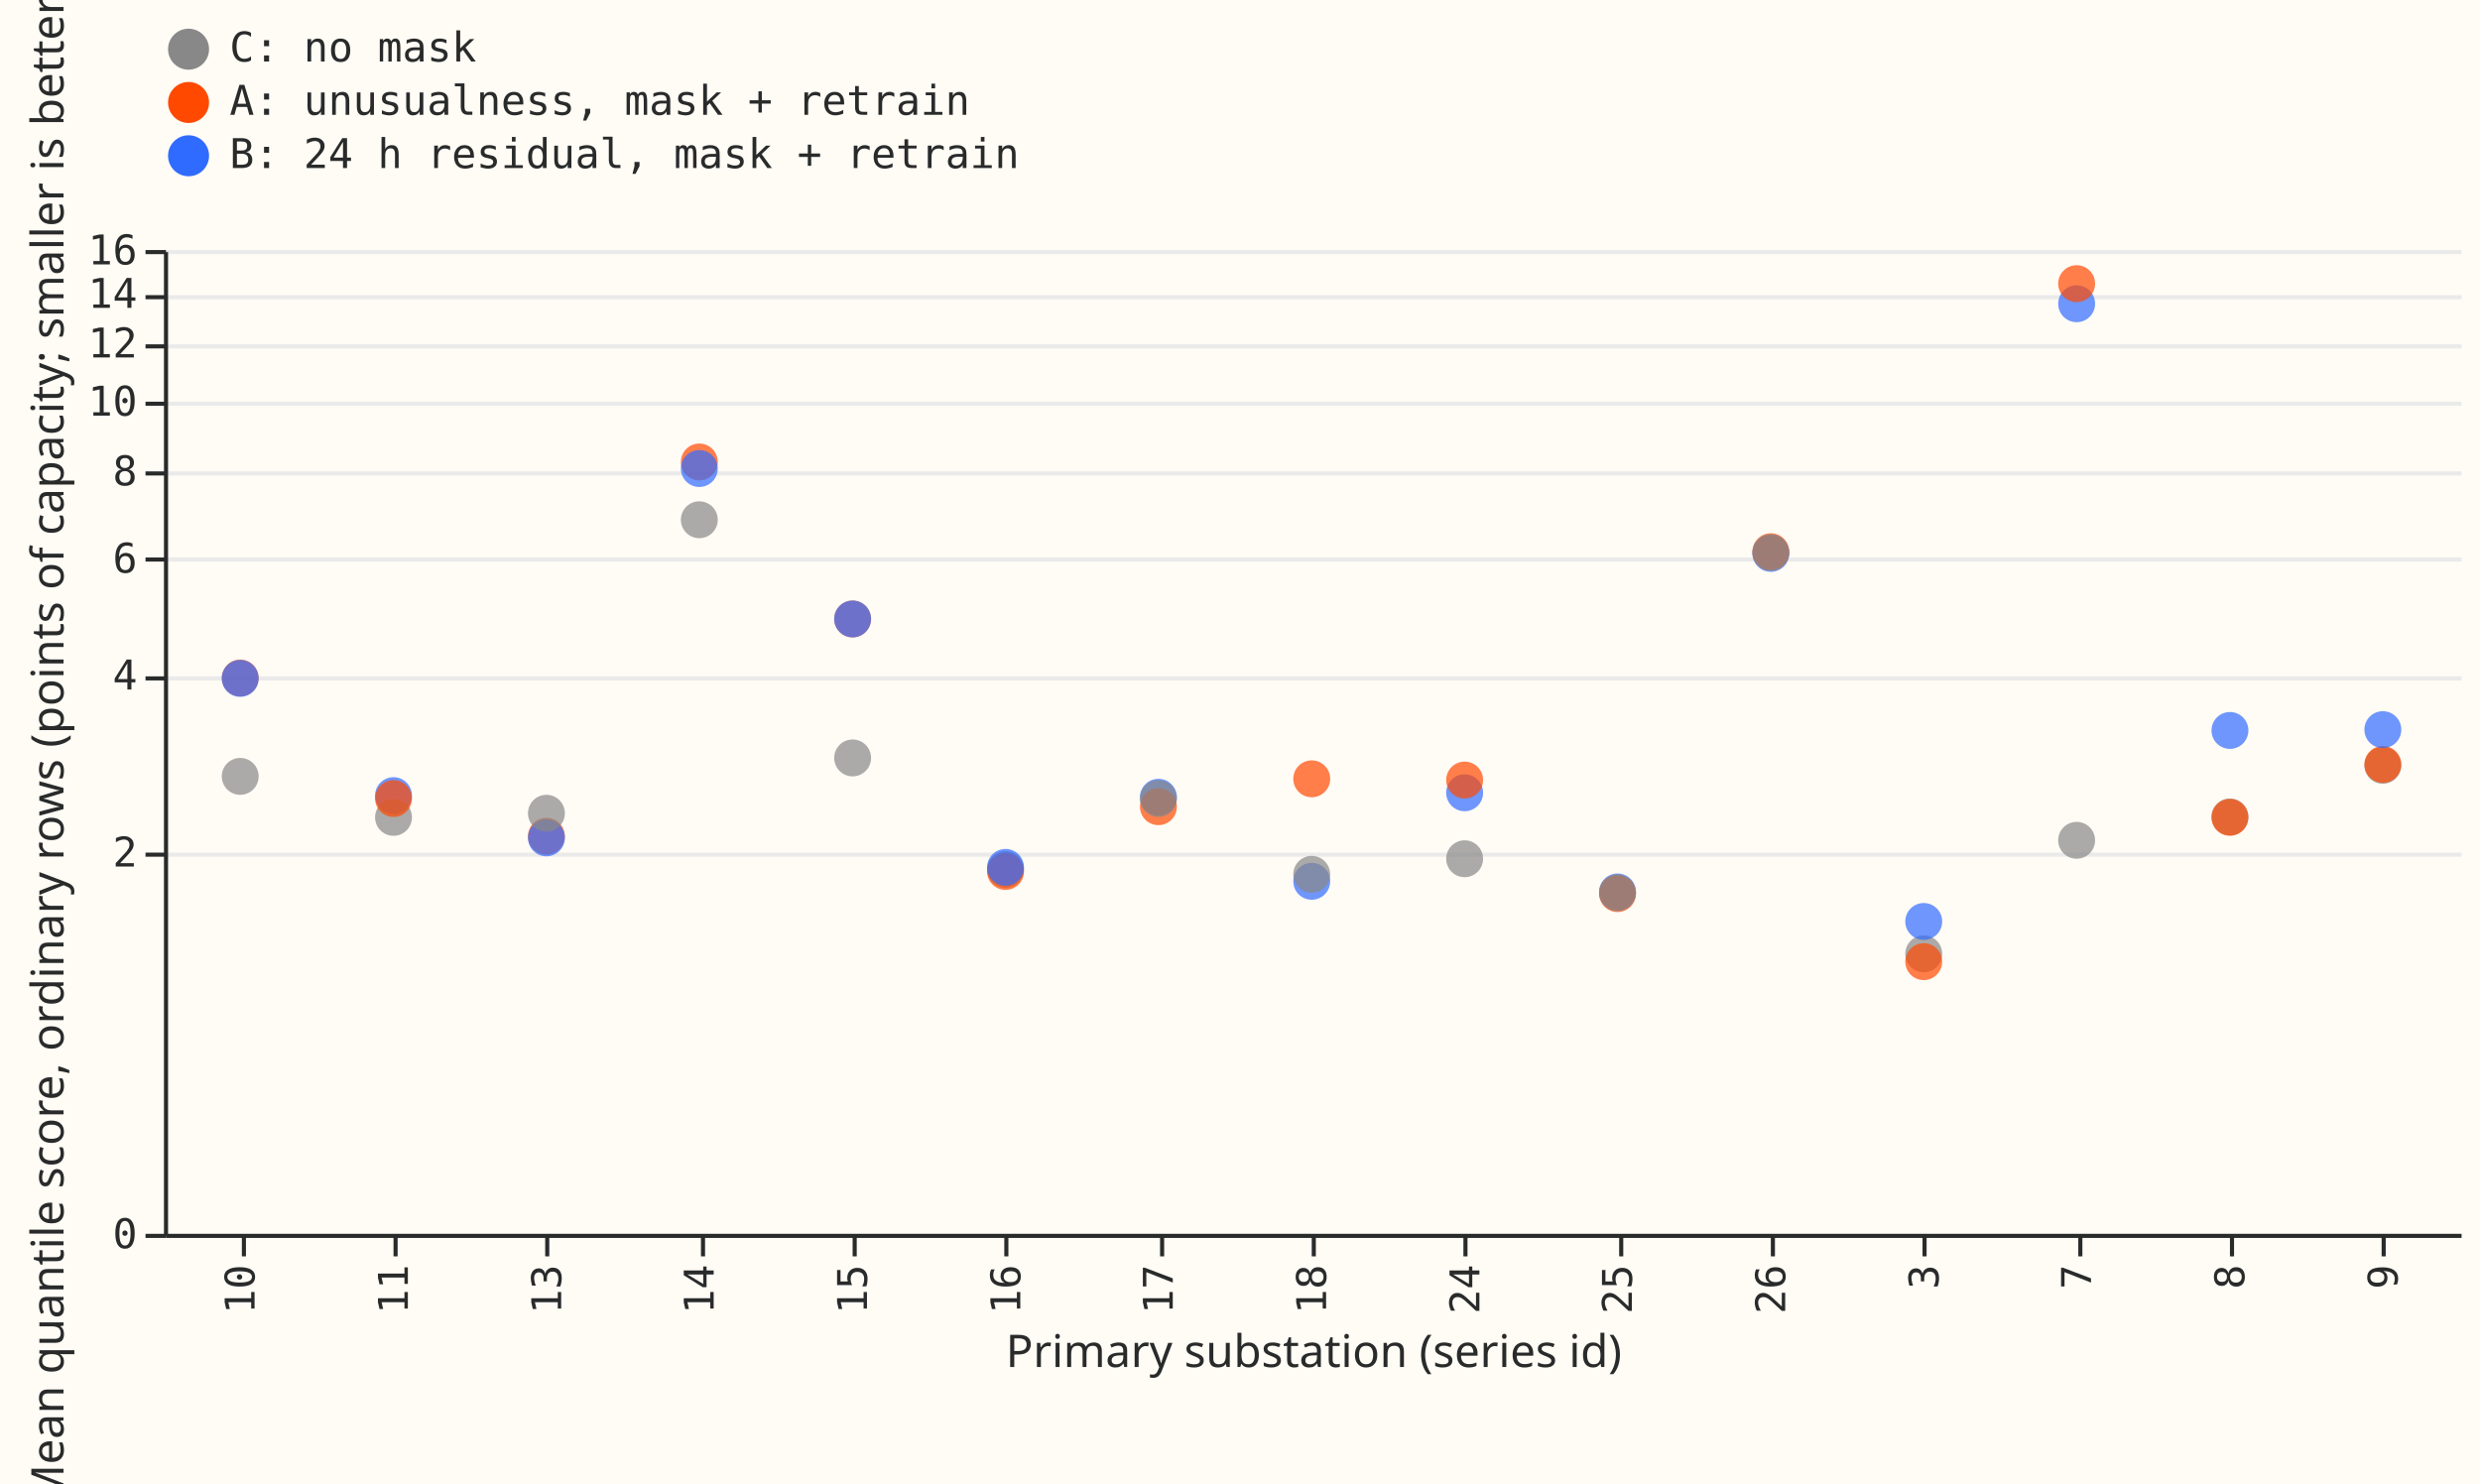
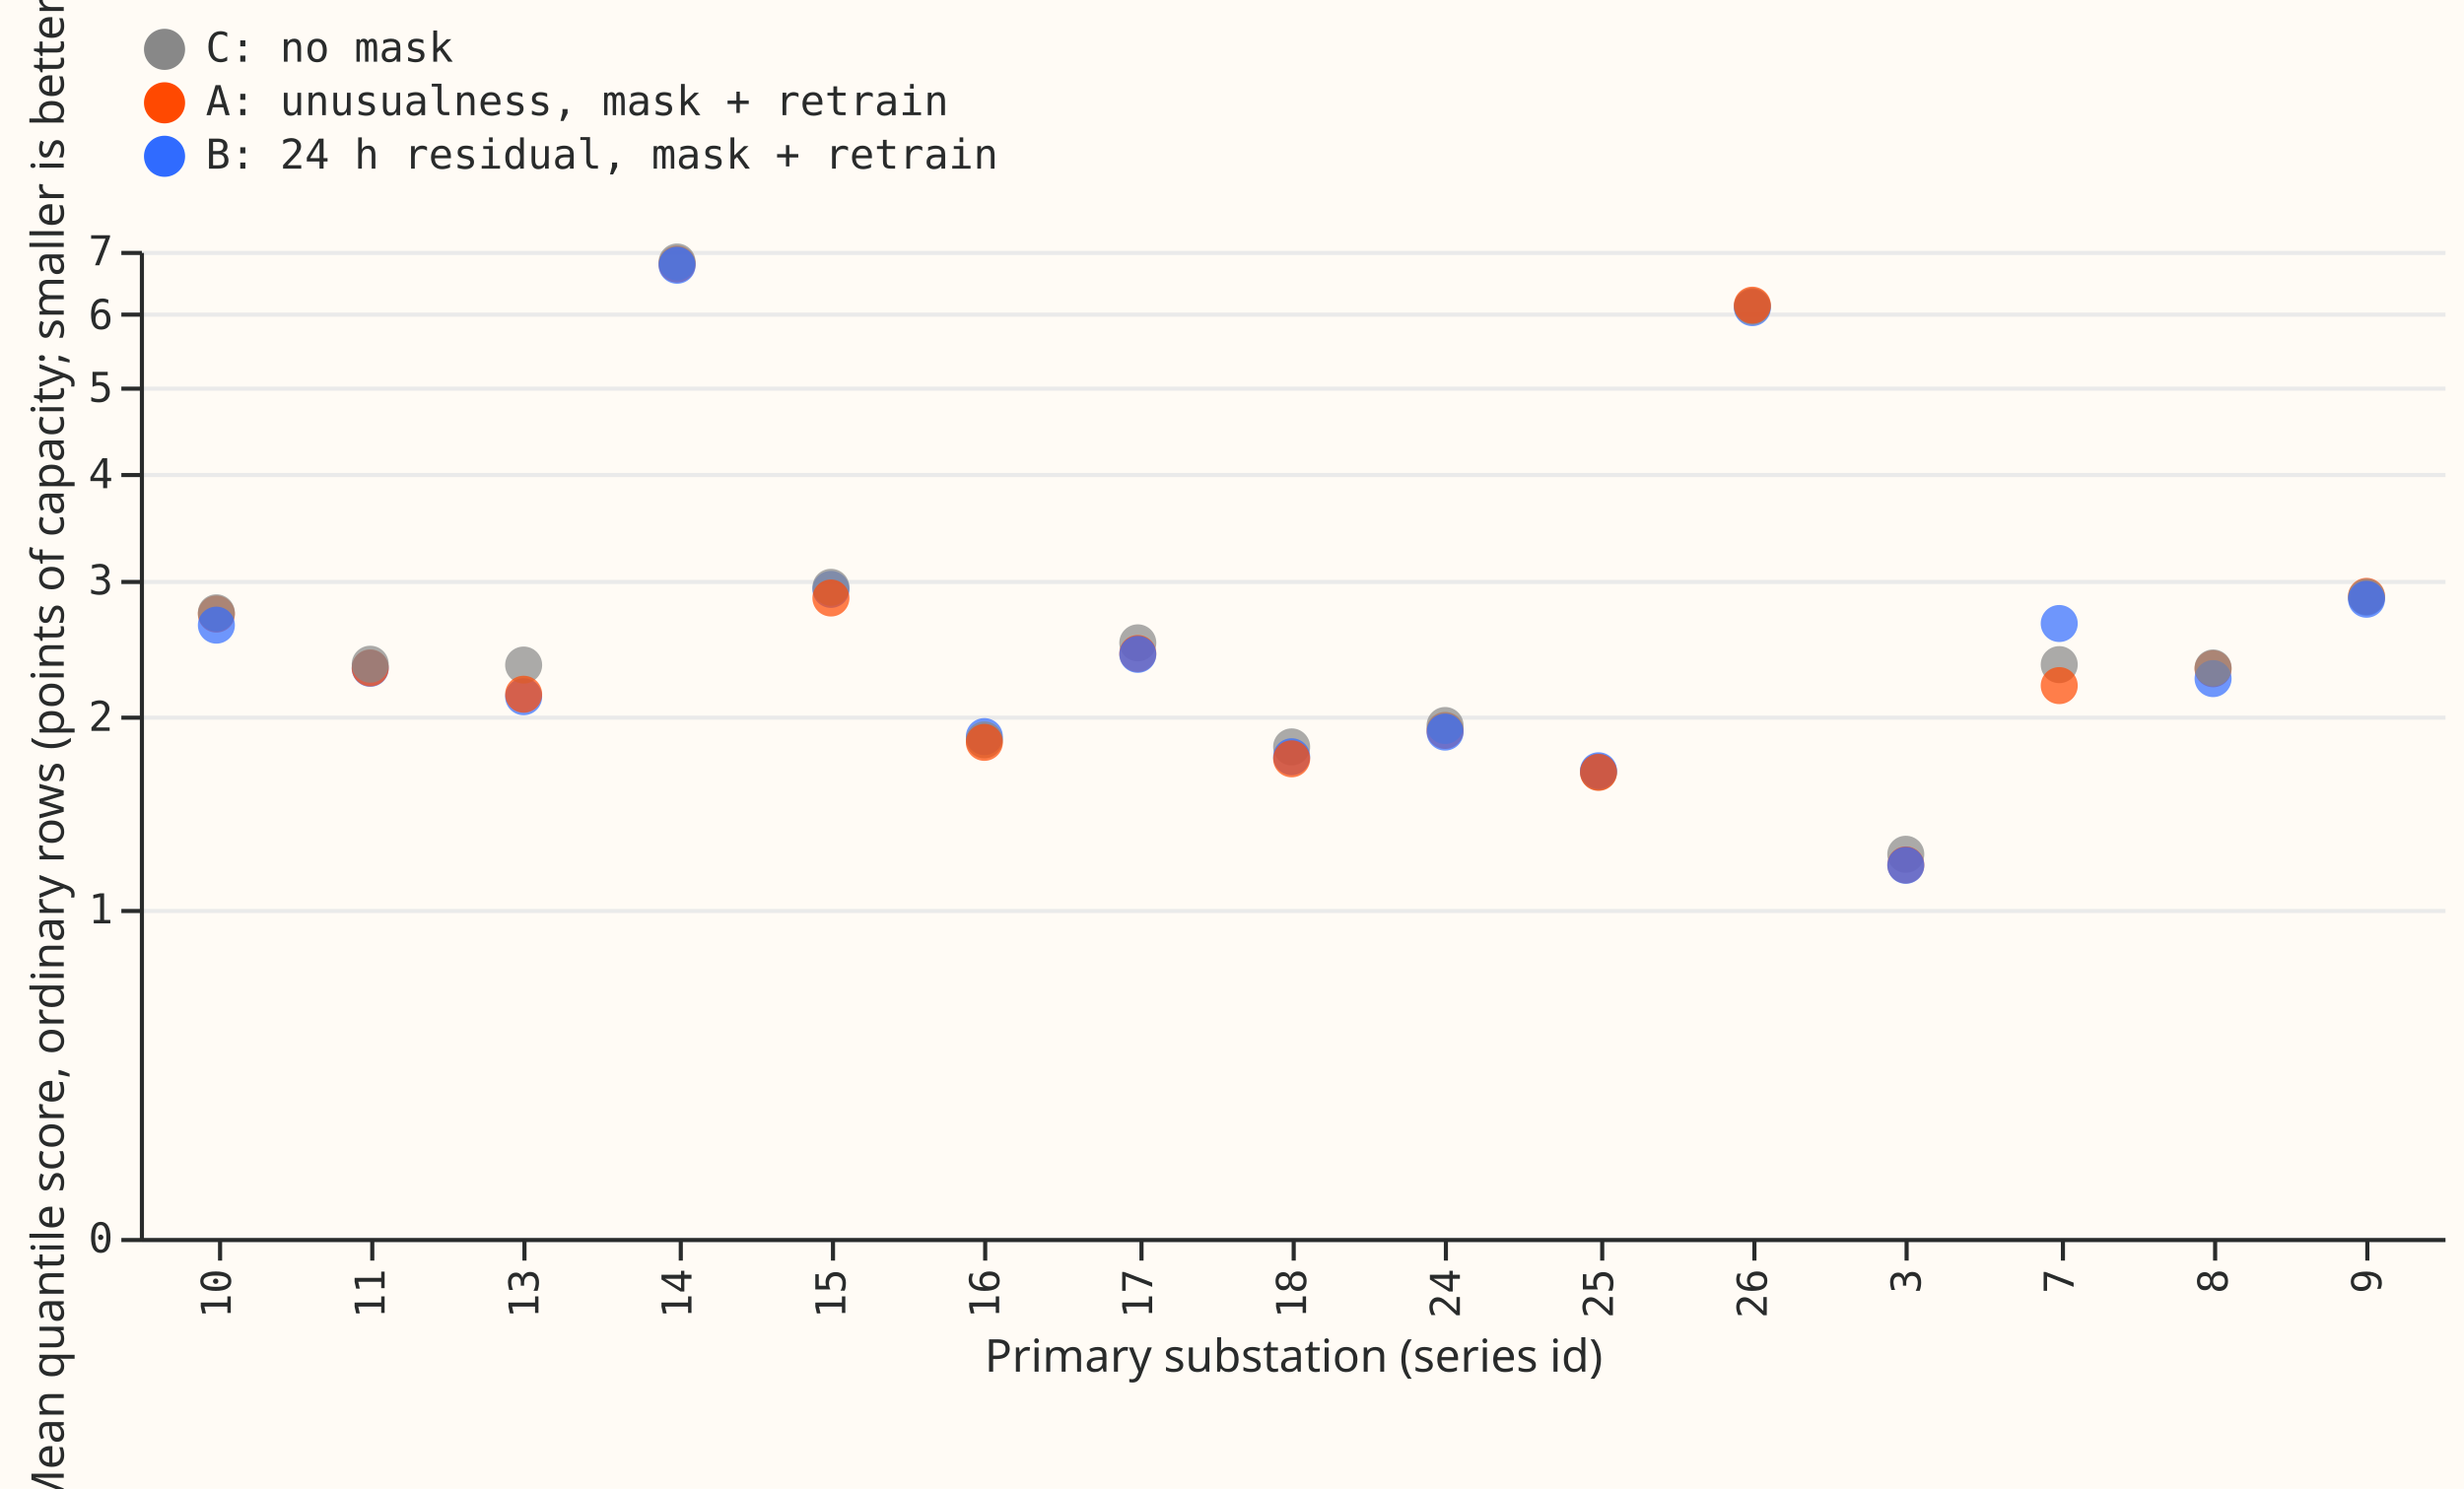
- <svg xmlns="http://www.w3.org/2000/svg" width="605" height="362" class="marks" viewBox="0 0 605 362">
-   <path fill="#fffbf5" d="M0 0h605v362H0z" />
+ <svg xmlns="http://www.w3.org/2000/svg" width="599" height="362" class="marks" viewBox="0 0 599 362">
+   <path fill="#fffbf5" d="M0 0h599v362H0z" />
  <g fill="none" stroke-miterlimit="10" aria-roledescription="group mark container" class="mark-group role-frame root">
-     <path fill="#fffbf5" d="M40.5 61.5h560v240h-560Z" aria-hidden="true" class="background" />
+     <path fill="#fffbf5" d="M34.5 61.5h560v240h-560Z" aria-hidden="true" class="background" />
    <g aria-hidden="true" class="mark-group role-axis">
-       <path stroke="#eaeaea" d="M40.5 301.5h560m-560-93h560m-560-43h560m-560-29h560m-560-21h560m-560-17h560m-560-14h560m-560-12h560m-560-11h560" class="mark-rule role-axis-grid" pointer-events="none" />
+       <path stroke="#eaeaea" d="M34.5 301.5h560m-560-80h560m-560-47h560m-560-33h560m-560-26h560m-560-21h560m-560-18h560m-560-15h560" class="mark-rule role-axis-grid" pointer-events="none" />
    </g>
    <g aria-label="X-axis titled 'Primary substation (series id)' for a discrete scale with 15 values: 10, 11, 13, 14, 15, ending with 9" aria-roledescription="axis" class="mark-group role-axis" pointer-events="none">
-       <path stroke="#292b2b" d="M59.5 301.5v5m37-5v5m37-5v5m38-5v5m37-5v5m37-5v5m38-5v5m37-5v5m37-5v5m38-5v5m37-5v5m37-5v5m38-5v5m37-5v5m37-5v5" class="mark-rule role-axis-tick" />
+       <path stroke="#292b2b" d="M53.5 301.5v5m37-5v5m37-5v5m38-5v5m37-5v5m37-5v5m38-5v5m37-5v5m37-5v5m38-5v5m37-5v5m37-5v5m38-5v5m37-5v5m37-5v5" class="mark-rule role-axis-tick" />
      <g fill="#292b2b" class="mark-text role-axis-label" font-family="Matter Semi Mono, Roboto Mono, monospace" font-size="10" text-anchor="end">
-         <text transform="rotate(-90 185.3 123.2)">10</text>
-         <text transform="rotate(-90 204 104.5)">11</text>
-         <text transform="rotate(-90 222.7 85.8)">13</text>
-         <text transform="rotate(-90 241.3 67.2)">14</text>
-         <text transform="rotate(-90 260 48.5)">15</text>
-         <text transform="rotate(-90 278.7 29.8)">16</text>
-         <text transform="rotate(-90 297.3 11.2)">17</text>
-         <text transform="rotate(-90 316 -7.5)">18</text>
-         <text transform="rotate(-90 334.7 -26.2)">24</text>
-         <text transform="rotate(-90 353.3 -44.8)">25</text>
-         <text transform="rotate(-90 372 -63.5)">26</text>
-         <text transform="rotate(-90 390.7 -82.2)">3</text>
-         <text transform="rotate(-90 409.3 -100.8)">7</text>
-         <text transform="rotate(-90 428 -119.5)">8</text>
-         <text transform="rotate(-90 446.7 -138.2)">9</text>
+         <text transform="rotate(-90 182.3 126.2)">10</text>
+         <text transform="rotate(-90 201 107.5)">11</text>
+         <text transform="rotate(-90 219.7 88.8)">13</text>
+         <text transform="rotate(-90 238.3 70.2)">14</text>
+         <text transform="rotate(-90 257 51.5)">15</text>
+         <text transform="rotate(-90 275.7 32.8)">16</text>
+         <text transform="rotate(-90 294.3 14.2)">17</text>
+         <text transform="rotate(-90 313 -4.5)">18</text>
+         <text transform="rotate(-90 331.7 -23.2)">24</text>
+         <text transform="rotate(-90 350.3 -41.8)">25</text>
+         <text transform="rotate(-90 369 -60.5)">26</text>
+         <text transform="rotate(-90 387.7 -79.2)">3</text>
+         <text transform="rotate(-90 406.3 -97.8)">7</text>
+         <text transform="rotate(-90 425 -116.5)">8</text>
+         <text transform="rotate(-90 443.7 -135.2)">9</text>
      </g>
-       <path stroke="#292b2b" d="M40.5 301.5h560" class="mark-rule role-axis-domain" />
-       <text fill="#292b2b" class="mark-text role-axis-title" font-family="Matter XH, DM Sans, sans-serif" font-size="11" text-anchor="middle" transform="translate(320.5 333.5)">Primary substation (series id)</text>
+       <path stroke="#292b2b" d="M34.5 301.5h560" class="mark-rule role-axis-domain" />
+       <text fill="#292b2b" class="mark-text role-axis-title" font-family="Matter XH, DM Sans, sans-serif" font-size="11" text-anchor="middle" transform="translate(314.5 333.5)">Primary substation (series id)</text>
    </g>
-     <g aria-label="Y-axis titled 'Mean quantile score, ordinary rows (points of capacity; smaller is better)' for a symlog scale with values from 0 to 16" aria-roledescription="axis" class="mark-group role-axis" pointer-events="none">
-       <path stroke="#292b2b" d="M40.5 301.5h-5m5-93h-5m5-43h-5m5-29h-5m5-21h-5m5-17h-5m5-14h-5m5-12h-5m5-11h-5" class="mark-rule role-axis-tick" />
+     <g aria-label="Y-axis titled 'Mean quantile score, ordinary rows (points of capacity; smaller is better)' for a symlog scale with values from 0 to 7" aria-roledescription="axis" class="mark-group role-axis" pointer-events="none">
+       <path stroke="#292b2b" d="M34.5 301.5h-5m5-80h-5m5-47h-5m5-33h-5m5-26h-5m5-21h-5m5-18h-5m5-15h-5" class="mark-rule role-axis-tick" />
      <g fill="#292b2b" class="mark-text role-axis-label" font-family="Matter Semi Mono, Roboto Mono, monospace" font-size="10" text-anchor="end">
-         <text transform="translate(33.5 304.5)">0</text>
-         <text transform="translate(33.5 211.4)">2</text>
-         <text transform="translate(33.5 168.2)">4</text>
-         <text transform="translate(33.5 139.7)">6</text>
-         <text transform="translate(33.5 118.4)">8</text>
-         <text transform="translate(33.5 101.4)">10</text>
-         <text transform="translate(33.5 87.2)">12</text>
-         <text transform="translate(33.5 75.1)">14</text>
-         <text transform="translate(33.5 64.5)">16</text>
+         <text transform="translate(27.5 304.5)">0</text>
+         <text transform="translate(27.5 224.5)">1</text>
+         <text transform="translate(27.5 177.7)">2</text>
+         <text transform="translate(27.5 144.5)">3</text>
+         <text transform="translate(27.5 118.7)">4</text>
+         <text transform="translate(27.5 97.7)">5</text>
+         <text transform="translate(27.5 80)">6</text>
+         <text transform="translate(27.5 64.5)">7</text>
      </g>
-       <path stroke="#292b2b" d="M40.5 301.5v-240" class="mark-rule role-axis-domain" />
+       <path stroke="#292b2b" d="M34.5 301.5v-240" class="mark-rule role-axis-domain" />
      <text fill="#292b2b" class="mark-text role-axis-title" font-family="Matter XH, DM Sans, sans-serif" font-size="11" text-anchor="middle" transform="rotate(-90 98.5 83)">Mean quantile score, ordinary rows (points of capacity; smaller is better)</text>
    </g>
    <g aria-roledescription="symbol mark container" class="mark-symbol role-mark marks">
-       <path fill="#ff4901" d="M175.1 112.7a4.5 4.5 0 1 1-9 0 4.5 4.5 0 1 1 9 0" aria-label="Primary substation (series id): 14; Mean quantile score, ordinary rows (points of capacity; smaller is better): 8.23127325592; arm: A: unusualness, mask + retrain" aria-roledescription="point" opacity=".7" />
-       <path fill="#306bff" d="M399.1 217.6a4.5 4.5 0 1 1-9 0 4.5 4.5 0 1 1 9 0" aria-label="Primary substation (series id): 25; Mean quantile score, ordinary rows (points of capacity; smaller is better): 1.67640916131; arm: B: 24 h residual, mask + retrain" aria-roledescription="point" opacity=".7" />
-       <path fill="#888" d="M548.5 199.3a4.5 4.5 0 1 1-9 0 4.5 4.5 0 1 1 9 0" aria-label="Primary substation (series id): 8; Mean quantile score, ordinary rows (points of capacity; smaller is better): 2.32230257936; arm: C: no mask" aria-roledescription="point" opacity=".7" />
-       <path fill="#306bff" d="M436.5 135a4.5 4.5 0 1 1-9 0 4.5 4.5 0 1 1 9 0" aria-label="Primary substation (series id): 26; Mean quantile score, ordinary rows (points of capacity; smaller is better): 6.09900766458; arm: B: 24 h residual, mask + retrain" aria-roledescription="point" opacity=".7" />
-       <path fill="#306bff" d="M511.1 74.1a4.5 4.5 0 1 1-9 0 4.5 4.5 0 1 1 9 0" aria-label="Primary substation (series id): 7; Mean quantile score, ordinary rows (points of capacity; smaller is better): 13.5595189439; arm: B: 24 h residual, mask + retrain" aria-roledescription="point" opacity=".7" />
-       <path fill="#306bff" d="M361.8 193.4a4.5 4.5 0 1 1-9 0 4.5 4.5 0 1 1 9 0" aria-label="Primary substation (series id): 24; Mean quantile score, ordinary rows (points of capacity; smaller is better): 2.55975793411; arm: B: 24 h residual, mask + retrain" aria-roledescription="point" opacity=".7" />
-       <path fill="#ff4901" d="M212.5 151a4.5 4.5 0 1 1-9 0 4.5 4.5 0 1 1 9 0" aria-label="Primary substation (series id): 15; Mean quantile score, ordinary rows (points of capacity; smaller is better): 4.87894842769; arm: A: unusualness, mask + retrain" aria-roledescription="point" opacity=".7" />
-       <path fill="#888" d="M249.8 212.1a4.5 4.5 0 1 1-9 0 4.5 4.5 0 1 1 9 0" aria-label="Primary substation (series id): 16; Mean quantile score, ordinary rows (points of capacity; smaller is better): 1.8546094553; arm: C: no mask" aria-roledescription="point" opacity=".7" />
-       <path fill="#888" d="M175.1 126.8a4.5 4.5 0 1 1-9 0 4.5 4.5 0 1 1 9 0" aria-label="Primary substation (series id): 14; Mean quantile score, ordinary rows (points of capacity; smaller is better): 6.81668165978; arm: C: no mask" aria-roledescription="point" opacity=".7" />
-       <path fill="#306bff" d="M175.1 114.3a4.5 4.5 0 1 1-9 0 4.5 4.5 0 1 1 9 0" aria-label="Primary substation (series id): 14; Mean quantile score, ordinary rows (points of capacity; smaller is better): 8.06440175642; arm: B: 24 h residual, mask + retrain" aria-roledescription="point" opacity=".7" />
-       <path fill="#888" d="M473.8 232.7a4.5 4.5 0 1 1-9 0 4.5 4.5 0 1 1 9 0" aria-label="Primary substation (series id): 3; Mean quantile score, ordinary rows (points of capacity; smaller is better): 1.23887520406; arm: C: no mask" aria-roledescription="point" opacity=".7" />
-       <path fill="#888" d="M63.1 189.4a4.5 4.5 0 1 1-9 0 4.5 4.5 0 1 1 9 0" aria-label="Primary substation (series id): 10; Mean quantile score, ordinary rows (points of capacity; smaller is better): 2.73400584404; arm: C: no mask" aria-roledescription="point" opacity=".7" />
-       <path fill="#306bff" d="M473.8 224.8a4.5 4.5 0 1 1-9 0 4.5 4.5 0 1 1 9 0" aria-label="Primary substation (series id): 3; Mean quantile score, ordinary rows (points of capacity; smaller is better): 1.45943880681; arm: B: 24 h residual, mask + retrain" aria-roledescription="point" opacity=".7" />
-       <path fill="#306bff" d="M100.5 194.1a4.5 4.5 0 1 1-9 0 4.5 4.5 0 1 1 9 0" aria-label="Primary substation (series id): 11; Mean quantile score, ordinary rows (points of capacity; smaller is better): 2.53141950121; arm: B: 24 h residual, mask + retrain" aria-roledescription="point" opacity=".7" />
-       <path fill="#306bff" d="M287.1 194.5a4.5 4.5 0 1 1-9 0 4.5 4.5 0 1 1 9 0" aria-label="Primary substation (series id): 17; Mean quantile score, ordinary rows (points of capacity; smaller is better): 2.51453582254; arm: B: 24 h residual, mask + retrain" aria-roledescription="point" opacity=".7" />
-       <path fill="#ff4901" d="M137.8 204a4.5 4.5 0 1 1-9 0 4.5 4.5 0 1 1 9 0" aria-label="Primary substation (series id): 13; Mean quantile score, ordinary rows (points of capacity; smaller is better): 2.1440096942; arm: A: unusualness, mask + retrain" aria-roledescription="point" opacity=".7" />
-       <path fill="#ff4901" d="M63.1 165.4a4.5 4.5 0 1 1-9 0 4.5 4.5 0 1 1 9 0" aria-label="Primary substation (series id): 10; Mean quantile score, ordinary rows (points of capacity; smaller is better): 3.95769447266; arm: A: unusualness, mask + retrain" aria-roledescription="point" opacity=".7" />
-       <path fill="#ff4901" d="M473.8 234.6a4.5 4.5 0 1 1-9 0 4.5 4.5 0 1 1 9 0" aria-label="Primary substation (series id): 3; Mean quantile score, ordinary rows (points of capacity; smaller is better): 1.18977041827; arm: A: unusualness, mask + retrain" aria-roledescription="point" opacity=".7" />
-       <path fill="#ff4901" d="M287.1 196.8a4.5 4.5 0 1 1-9 0 4.5 4.5 0 1 1 9 0" aria-label="Primary substation (series id): 17; Mean quantile score, ordinary rows (points of capacity; smaller is better): 2.42181160245; arm: A: unusualness, mask + retrain" aria-roledescription="point" opacity=".7" />
-       <path fill="#ff4901" d="M249.8 212.6a4.5 4.5 0 1 1-9 0 4.5 4.5 0 1 1 9 0" aria-label="Primary substation (series id): 16; Mean quantile score, ordinary rows (points of capacity; smaller is better): 1.83946913385; arm: A: unusualness, mask + retrain" aria-roledescription="point" opacity=".7" />
-       <path fill="#306bff" d="M63.1 165.5a4.5 4.5 0 1 1-9 0 4.5 4.5 0 1 1 9 0" aria-label="Primary substation (series id): 10; Mean quantile score, ordinary rows (points of capacity; smaller is better): 3.95078778162; arm: B: 24 h residual, mask + retrain" aria-roledescription="point" opacity=".7" />
-       <path fill="#888" d="M361.8 209.5a4.5 4.5 0 1 1-9 0 4.5 4.5 0 1 1 9 0" aria-label="Primary substation (series id): 24; Mean quantile score, ordinary rows (points of capacity; smaller is better): 1.94462292645; arm: C: no mask" aria-roledescription="point" opacity=".7" />
-       <path fill="#888" d="M511.1 205a4.5 4.5 0 1 1-9 0 4.5 4.5 0 1 1 9 0" aria-label="Primary substation (series id): 7; Mean quantile score, ordinary rows (points of capacity; smaller is better): 2.1024189636; arm: C: no mask" aria-roledescription="point" opacity=".7" />
-       <path fill="#ff4901" d="M436.5 134.6a4.5 4.5 0 1 1-9 0 4.5 4.5 0 1 1 9 0" aria-label="Primary substation (series id): 26; Mean quantile score, ordinary rows (points of capacity; smaller is better): 6.13409702967; arm: A: unusualness, mask + retrain" aria-roledescription="point" opacity=".7" />
-       <path fill="#ff4901" d="M399.1 218a4.5 4.5 0 1 1-9 0 4.5 4.5 0 1 1 9 0" aria-label="Primary substation (series id): 25; Mean quantile score, ordinary rows (points of capacity; smaller is better): 1.6657149438; arm: A: unusualness, mask + retrain" aria-roledescription="point" opacity=".7" />
-       <path fill="#306bff" d="M249.8 211.6a4.5 4.5 0 1 1-9 0 4.5 4.5 0 1 1 9 0" aria-label="Primary substation (series id): 16; Mean quantile score, ordinary rows (points of capacity; smaller is better): 1.87340718453; arm: B: 24 h residual, mask + retrain" aria-roledescription="point" opacity=".7" />
-       <path fill="#306bff" d="M212.5 151a4.5 4.5 0 1 1-9 0 4.5 4.5 0 1 1 9 0" aria-label="Primary substation (series id): 15; Mean quantile score, ordinary rows (points of capacity; smaller is better): 4.86986952322; arm: B: 24 h residual, mask + retrain" aria-roledescription="point" opacity=".7" />
-       <path fill="#888" d="M436.5 134.8a4.5 4.5 0 1 1-9 0 4.5 4.5 0 1 1 9 0" aria-label="Primary substation (series id): 26; Mean quantile score, ordinary rows (points of capacity; smaller is better): 6.11556868707; arm: C: no mask" aria-roledescription="point" opacity=".7" />
-       <path fill="#306bff" d="M137.8 204.4a4.5 4.5 0 1 1-9 0 4.5 4.5 0 1 1 9 0" aria-label="Primary substation (series id): 13; Mean quantile score, ordinary rows (points of capacity; smaller is better): 2.12904032666; arm: B: 24 h residual, mask + retrain" aria-roledescription="point" opacity=".7" />
-       <path fill="#ff4901" d="M511.1 69.2a4.5 4.5 0 1 1-9 0 4.5 4.5 0 1 1 9 0" aria-label="Primary substation (series id): 7; Mean quantile score, ordinary rows (points of capacity; smaller is better): 14.4396826154; arm: A: unusualness, mask + retrain" aria-roledescription="point" opacity=".7" />
-       <path fill="#888" d="M585.8 186.7a4.5 4.5 0 1 1-9 0 4.5 4.5 0 1 1 9 0" aria-label="Primary substation (series id): 9; Mean quantile score, ordinary rows (points of capacity; smaller is better): 2.85566335138; arm: C: no mask" aria-roledescription="point" opacity=".7" />
-       <path fill="#888" d="M100.5 199.4a4.5 4.5 0 1 1-9 0 4.5 4.5 0 1 1 9 0" aria-label="Primary substation (series id): 11; Mean quantile score, ordinary rows (points of capacity; smaller is better): 2.31839670085; arm: C: no mask" aria-roledescription="point" opacity=".7" />
-       <path fill="#888" d="M399.1 217.8a4.5 4.5 0 1 1-9 0 4.5 4.5 0 1 1 9 0" aria-label="Primary substation (series id): 25; Mean quantile score, ordinary rows (points of capacity; smaller is better): 1.66881824843; arm: C: no mask" aria-roledescription="point" opacity=".7" />
-       <path fill="#306bff" d="M324.5 215a4.5 4.5 0 1 1-9 0 4.5 4.5 0 1 1 9 0" aria-label="Primary substation (series id): 18; Mean quantile score, ordinary rows (points of capacity; smaller is better): 1.75842801883; arm: B: 24 h residual, mask + retrain" aria-roledescription="point" opacity=".7" />
-       <path fill="#ff4901" d="M585.8 186.5a4.5 4.5 0 1 1-9 0 4.5 4.5 0 1 1 9 0" aria-label="Primary substation (series id): 9; Mean quantile score, ordinary rows (points of capacity; smaller is better): 2.86531854465; arm: A: unusualness, mask + retrain" aria-roledescription="point" opacity=".7" />
-       <path fill="#306bff" d="M585.8 178a4.5 4.5 0 1 1-9 0 4.5 4.5 0 1 1 9 0" aria-label="Primary substation (series id): 9; Mean quantile score, ordinary rows (points of capacity; smaller is better): 3.27621626683; arm: B: 24 h residual, mask + retrain" aria-roledescription="point" opacity=".7" />
-       <path fill="#888" d="M212.5 184.9a4.5 4.5 0 1 1-9 0 4.5 4.5 0 1 1 9 0" aria-label="Primary substation (series id): 15; Mean quantile score, ordinary rows (points of capacity; smaller is better): 2.93752254724; arm: C: no mask" aria-roledescription="point" opacity=".7" />
-       <path fill="#888" d="M324.5 213.3a4.5 4.5 0 1 1-9 0 4.5 4.5 0 1 1 9 0" aria-label="Primary substation (series id): 18; Mean quantile score, ordinary rows (points of capacity; smaller is better): 1.81500308129; arm: C: no mask" aria-roledescription="point" opacity=".7" />
-       <path fill="#ff4901" d="M548.5 199.4a4.5 4.5 0 1 1-9 0 4.5 4.5 0 1 1 9 0" aria-label="Primary substation (series id): 8; Mean quantile score, ordinary rows (points of capacity; smaller is better): 2.31833471534; arm: A: unusualness, mask + retrain" aria-roledescription="point" opacity=".7" />
-       <path fill="#ff4901" d="M361.8 190.3a4.5 4.5 0 1 1-9 0 4.5 4.5 0 1 1 9 0" aria-label="Primary substation (series id): 24; Mean quantile score, ordinary rows (points of capacity; smaller is better): 2.69519645128; arm: A: unusualness, mask + retrain" aria-roledescription="point" opacity=".7" />
-       <path fill="#306bff" d="M548.5 178.2a4.5 4.5 0 1 1-9 0 4.5 4.5 0 1 1 9 0" aria-label="Primary substation (series id): 8; Mean quantile score, ordinary rows (points of capacity; smaller is better): 3.26081022252; arm: B: 24 h residual, mask + retrain" aria-roledescription="point" opacity=".7" />
-       <path fill="#ff4901" d="M324.5 190a4.5 4.5 0 1 1-9 0 4.5 4.5 0 1 1 9 0" aria-label="Primary substation (series id): 18; Mean quantile score, ordinary rows (points of capacity; smaller is better): 2.70732844119; arm: A: unusualness, mask + retrain" aria-roledescription="point" opacity=".7" />
-       <path fill="#888" d="M287.1 194.8a4.5 4.5 0 1 1-9 0 4.5 4.5 0 1 1 9 0" aria-label="Primary substation (series id): 17; Mean quantile score, ordinary rows (points of capacity; smaller is better): 2.50415561181; arm: C: no mask" aria-roledescription="point" opacity=".7" />
-       <path fill="#888" d="M137.8 198.4a4.5 4.5 0 1 1-9 0 4.5 4.5 0 1 1 9 0" aria-label="Primary substation (series id): 13; Mean quantile score, ordinary rows (points of capacity; smaller is better): 2.35894551184; arm: C: no mask" aria-roledescription="point" opacity=".7" />
-       <path fill="#ff4901" d="M100.5 194.8a4.5 4.5 0 1 1-9 0 4.5 4.5 0 1 1 9 0" aria-label="Primary substation (series id): 11; Mean quantile score, ordinary rows (points of capacity; smaller is better): 2.50352030965; arm: A: unusualness, mask + retrain" aria-roledescription="point" opacity=".7" />
+       <path fill="#306bff" d="M94.5 162.5a4.5 4.5 0 1 1-9 0 4.5 4.5 0 1 1 9 0" aria-label="Primary substation (series id): 11; Mean quantile score, ordinary rows (points of capacity; smaller is better): 2.32055586462; arm: B: 24 h residual, mask + retrain" aria-roledescription="point" opacity=".7" />
+       <path fill="#888" d="M393.1 187.7a4.5 4.5 0 1 1-9 0 4.5 4.5 0 1 1 9 0" aria-label="Primary substation (series id): 25; Mean quantile score, ordinary rows (points of capacity; smaller is better): 1.66881824843; arm: C: no mask" aria-roledescription="point" opacity=".7" />
+       <path fill="#888" d="M281.1 156.3a4.5 4.5 0 1 1-9 0 4.5 4.5 0 1 1 9 0" aria-label="Primary substation (series id): 17; Mean quantile score, ordinary rows (points of capacity; smaller is better): 2.50415561181; arm: C: no mask" aria-roledescription="point" opacity=".7" />
+       <path fill="#306bff" d="M393.1 187.4a4.5 4.5 0 1 1-9 0 4.5 4.5 0 1 1 9 0" aria-label="Primary substation (series id): 25; Mean quantile score, ordinary rows (points of capacity; smaller is better): 1.67640916131; arm: B: 24 h residual, mask + retrain" aria-roledescription="point" opacity=".7" />
+       <path fill="#888" d="M318.5 181.6a4.5 4.5 0 1 1-9 0 4.5 4.5 0 1 1 9 0" aria-label="Primary substation (series id): 18; Mean quantile score, ordinary rows (points of capacity; smaller is better): 1.81439171724; arm: C: no mask" aria-roledescription="point" opacity=".7" />
+       <path fill="#306bff" d="M243.8 179.1a4.5 4.5 0 1 1-9 0 4.5 4.5 0 1 1 9 0" aria-label="Primary substation (series id): 16; Mean quantile score, ordinary rows (points of capacity; smaller is better): 1.87496375128; arm: B: 24 h residual, mask + retrain" aria-roledescription="point" opacity=".7" />
+       <path fill="#306bff" d="M131.8 169.4a4.5 4.5 0 1 1-9 0 4.5 4.5 0 1 1 9 0" aria-label="Primary substation (series id): 13; Mean quantile score, ordinary rows (points of capacity; smaller is better): 2.12683163842; arm: B: 24 h residual, mask + retrain" aria-roledescription="point" opacity=".7" />
+       <path fill="#ff4901" d="M393.1 187.8a4.5 4.5 0 1 1-9 0 4.5 4.5 0 1 1 9 0" aria-label="Primary substation (series id): 25; Mean quantile score, ordinary rows (points of capacity; smaller is better): 1.6657149438; arm: A: unusualness, mask + retrain" aria-roledescription="point" opacity=".7" />
+       <path fill="#306bff" d="M318.5 184a4.5 4.5 0 1 1-9 0 4.5 4.5 0 1 1 9 0" aria-label="Primary substation (series id): 18; Mean quantile score, ordinary rows (points of capacity; smaller is better): 1.75412092; arm: B: 24 h residual, mask + retrain" aria-roledescription="point" opacity=".7" />
+       <path fill="#888" d="M467.8 207.7a4.5 4.5 0 1 1-9 0 4.5 4.5 0 1 1 9 0" aria-label="Primary substation (series id): 3; Mean quantile score, ordinary rows (points of capacity; smaller is better): 1.24334747877; arm: C: no mask" aria-roledescription="point" opacity=".7" />
+       <path fill="#888" d="M505.1 161.6a4.5 4.5 0 1 1-9 0 4.5 4.5 0 1 1 9 0" aria-label="Primary substation (series id): 7; Mean quantile score, ordinary rows (points of capacity; smaller is better): 2.34532821414; arm: C: no mask" aria-roledescription="point" opacity=".7" />
+       <path fill="#ff4901" d="M57.1 149.3a4.5 4.5 0 1 1-9 0 4.5 4.5 0 1 1 9 0" aria-label="Primary substation (series id): 10; Mean quantile score, ordinary rows (points of capacity; smaller is better): 2.72118263889; arm: A: unusualness, mask + retrain" aria-roledescription="point" opacity=".7" />
+       <path fill="#306bff" d="M206.5 143.3a4.5 4.5 0 1 1-9 0 4.5 4.5 0 1 1 9 0" aria-label="Primary substation (series id): 15; Mean quantile score, ordinary rows (points of capacity; smaller is better): 2.92037635315; arm: B: 24 h residual, mask + retrain" aria-roledescription="point" opacity=".7" />
+       <path fill="#306bff" d="M430.5 74.8a4.5 4.5 0 1 1-9 0 4.5 4.5 0 1 1 9 0" aria-label="Primary substation (series id): 26; Mean quantile score, ordinary rows (points of capacity; smaller is better): 6.09900766458; arm: B: 24 h residual, mask + retrain" aria-roledescription="point" opacity=".7" />
+       <path fill="#ff4901" d="M579.8 145a4.5 4.5 0 1 1-9 0 4.5 4.5 0 1 1 9 0" aria-label="Primary substation (series id): 9; Mean quantile score, ordinary rows (points of capacity; smaller is better): 2.86531854465; arm: A: unusualness, mask + retrain" aria-roledescription="point" opacity=".7" />
+       <path fill="#ff4901" d="M281.1 158.9a4.5 4.5 0 1 1-9 0 4.5 4.5 0 1 1 9 0" aria-label="Primary substation (series id): 17; Mean quantile score, ordinary rows (points of capacity; smaller is better): 2.42608055261; arm: A: unusualness, mask + retrain" aria-roledescription="point" opacity=".7" />
+       <path fill="#ff4901" d="M169.1 64.2a4.5 4.5 0 1 1-9 0 4.5 4.5 0 1 1 9 0" aria-label="Primary substation (series id): 14; Mean quantile score, ordinary rows (points of capacity; smaller is better): 6.78249148784; arm: A: unusualness, mask + retrain" aria-roledescription="point" opacity=".7" />
+       <path fill="#888" d="M57.1 149a4.5 4.5 0 1 1-9 0 4.5 4.5 0 1 1 9 0" aria-label="Primary substation (series id): 10; Mean quantile score, ordinary rows (points of capacity; smaller is better): 2.72931249552; arm: C: no mask" aria-roledescription="point" opacity=".7" />
+       <path fill="#888" d="M430.5 74.5a4.5 4.5 0 1 1-9 0 4.5 4.5 0 1 1 9 0" aria-label="Primary substation (series id): 26; Mean quantile score, ordinary rows (points of capacity; smaller is better): 6.11556868707; arm: C: no mask" aria-roledescription="point" opacity=".7" />
+       <path fill="#ff4901" d="M542.5 162.6a4.5 4.5 0 1 1-9 0 4.5 4.5 0 1 1 9 0" aria-label="Primary substation (series id): 8; Mean quantile score, ordinary rows (points of capacity; smaller is better): 2.31833471534; arm: A: unusualness, mask + retrain" aria-roledescription="point" opacity=".7" />
+       <path fill="#ff4901" d="M355.8 177.6a4.5 4.5 0 1 1-9 0 4.5 4.5 0 1 1 9 0" aria-label="Primary substation (series id): 24; Mean quantile score, ordinary rows (points of capacity; smaller is better): 1.91317409714; arm: A: unusualness, mask + retrain" aria-roledescription="point" opacity=".7" />
+       <path fill="#888" d="M206.5 142.8a4.5 4.5 0 1 1-9 0 4.5 4.5 0 1 1 9 0" aria-label="Primary substation (series id): 15; Mean quantile score, ordinary rows (points of capacity; smaller is better): 2.93698361047; arm: C: no mask" aria-roledescription="point" opacity=".7" />
+       <path fill="#ff4901" d="M430.5 74.2a4.5 4.5 0 1 1-9 0 4.5 4.5 0 1 1 9 0" aria-label="Primary substation (series id): 26; Mean quantile score, ordinary rows (points of capacity; smaller is better): 6.13409702967; arm: A: unusualness, mask + retrain" aria-roledescription="point" opacity=".7" />
+       <path fill="#ff4901" d="M318.5 184.5a4.5 4.5 0 1 1-9 0 4.5 4.5 0 1 1 9 0" aria-label="Primary substation (series id): 18; Mean quantile score, ordinary rows (points of capacity; smaller is better): 1.7448911356; arm: A: unusualness, mask + retrain" aria-roledescription="point" opacity=".7" />
+       <path fill="#306bff" d="M542.5 165a4.5 4.5 0 1 1-9 0 4.5 4.5 0 1 1 9 0" aria-label="Primary substation (series id): 8; Mean quantile score, ordinary rows (points of capacity; smaller is better): 2.24759711254; arm: B: 24 h residual, mask + retrain" aria-roledescription="point" opacity=".7" />
+       <path fill="#888" d="M131.8 161.7a4.5 4.5 0 1 1-9 0 4.5 4.5 0 1 1 9 0" aria-label="Primary substation (series id): 13; Mean quantile score, ordinary rows (points of capacity; smaller is better): 2.34230448664; arm: C: no mask" aria-roledescription="point" opacity=".7" />
+       <path fill="#ff4901" d="M206.5 145.4a4.5 4.5 0 1 1-9 0 4.5 4.5 0 1 1 9 0" aria-label="Primary substation (series id): 15; Mean quantile score, ordinary rows (points of capacity; smaller is better): 2.85072373564; arm: A: unusualness, mask + retrain" aria-roledescription="point" opacity=".7" />
+       <path fill="#ff4901" d="M94.5 162.4a4.5 4.5 0 1 1-9 0 4.5 4.5 0 1 1 9 0" aria-label="Primary substation (series id): 11; Mean quantile score, ordinary rows (points of capacity; smaller is better): 2.32193747349; arm: A: unusualness, mask + retrain" aria-roledescription="point" opacity=".7" />
+       <path fill="#306bff" d="M57.1 152a4.5 4.5 0 1 1-9 0 4.5 4.5 0 1 1 9 0" aria-label="Primary substation (series id): 10; Mean quantile score, ordinary rows (points of capacity; smaller is better): 2.63723839228; arm: B: 24 h residual, mask + retrain" aria-roledescription="point" opacity=".7" />
+       <path fill="#888" d="M243.8 179.9a4.5 4.5 0 1 1-9 0 4.5 4.5 0 1 1 9 0" aria-label="Primary substation (series id): 16; Mean quantile score, ordinary rows (points of capacity; smaller is better): 1.85639568286; arm: C: no mask" aria-roledescription="point" opacity=".7" />
+       <path fill="#888" d="M579.8 145.2a4.5 4.5 0 1 1-9 0 4.5 4.5 0 1 1 9 0" aria-label="Primary substation (series id): 9; Mean quantile score, ordinary rows (points of capacity; smaller is better): 2.85566335138; arm: C: no mask" aria-roledescription="point" opacity=".7" />
+       <path fill="#ff4901" d="M131.8 168.8a4.5 4.5 0 1 1-9 0 4.5 4.5 0 1 1 9 0" aria-label="Primary substation (series id): 13; Mean quantile score, ordinary rows (points of capacity; smaller is better): 2.1440361963; arm: A: unusualness, mask + retrain" aria-roledescription="point" opacity=".7" />
+       <path fill="#306bff" d="M579.8 145.7a4.5 4.5 0 1 1-9 0 4.5 4.5 0 1 1 9 0" aria-label="Primary substation (series id): 9; Mean quantile score, ordinary rows (points of capacity; smaller is better): 2.8388031651; arm: B: 24 h residual, mask + retrain" aria-roledescription="point" opacity=".7" />
+       <path fill="#306bff" d="M505.1 151.6a4.5 4.5 0 1 1-9 0 4.5 4.5 0 1 1 9 0" aria-label="Primary substation (series id): 7; Mean quantile score, ordinary rows (points of capacity; smaller is better): 2.64981432878; arm: B: 24 h residual, mask + retrain" aria-roledescription="point" opacity=".7" />
+       <path fill="#ff4901" d="M467.8 210.3a4.5 4.5 0 1 1-9 0 4.5 4.5 0 1 1 9 0" aria-label="Primary substation (series id): 3; Mean quantile score, ordinary rows (points of capacity; smaller is better): 1.19487149692; arm: A: unusualness, mask + retrain" aria-roledescription="point" opacity=".7" />
+       <path fill="#888" d="M169.1 63.7a4.5 4.5 0 1 1-9 0 4.5 4.5 0 1 1 9 0" aria-label="Primary substation (series id): 14; Mean quantile score, ordinary rows (points of capacity; smaller is better): 6.81709753399; arm: C: no mask" aria-roledescription="point" opacity=".7" />
+       <path fill="#306bff" d="M467.8 210.4a4.5 4.5 0 1 1-9 0 4.5 4.5 0 1 1 9 0" aria-label="Primary substation (series id): 3; Mean quantile score, ordinary rows (points of capacity; smaller is better): 1.19183069558; arm: B: 24 h residual, mask + retrain" aria-roledescription="point" opacity=".7" />
+       <path fill="#888" d="M94.5 161.5a4.5 4.5 0 1 1-9 0 4.5 4.5 0 1 1 9 0" aria-label="Primary substation (series id): 11; Mean quantile score, ordinary rows (points of capacity; smaller is better): 2.34800585689; arm: C: no mask" aria-roledescription="point" opacity=".7" />
+       <path fill="#888" d="M355.8 176.4a4.5 4.5 0 1 1-9 0 4.5 4.5 0 1 1 9 0" aria-label="Primary substation (series id): 24; Mean quantile score, ordinary rows (points of capacity; smaller is better): 1.94385170226; arm: C: no mask" aria-roledescription="point" opacity=".7" />
+       <path fill="#306bff" d="M281.1 159.1a4.5 4.5 0 1 1-9 0 4.5 4.5 0 1 1 9 0" aria-label="Primary substation (series id): 17; Mean quantile score, ordinary rows (points of capacity; smaller is better): 2.41843656682; arm: B: 24 h residual, mask + retrain" aria-roledescription="point" opacity=".7" />
+       <path fill="#306bff" d="M355.8 178a4.5 4.5 0 1 1-9 0 4.5 4.5 0 1 1 9 0" aria-label="Primary substation (series id): 24; Mean quantile score, ordinary rows (points of capacity; smaller is better): 1.90067757561; arm: B: 24 h residual, mask + retrain" aria-roledescription="point" opacity=".7" />
+       <path fill="#888" d="M542.5 162.4a4.5 4.5 0 1 1-9 0 4.5 4.5 0 1 1 9 0" aria-label="Primary substation (series id): 8; Mean quantile score, ordinary rows (points of capacity; smaller is better): 2.32230257936; arm: C: no mask" aria-roledescription="point" opacity=".7" />
+       <path fill="#ff4901" d="M505.1 166.7a4.5 4.5 0 1 1-9 0 4.5 4.5 0 1 1 9 0" aria-label="Primary substation (series id): 7; Mean quantile score, ordinary rows (points of capacity; smaller is better): 2.20218013953; arm: A: unusualness, mask + retrain" aria-roledescription="point" opacity=".7" />
+       <path fill="#ff4901" d="M243.8 180.5a4.5 4.5 0 1 1-9 0 4.5 4.5 0 1 1 9 0" aria-label="Primary substation (series id): 16; Mean quantile score, ordinary rows (points of capacity; smaller is better): 1.84121741313; arm: A: unusualness, mask + retrain" aria-roledescription="point" opacity=".7" />
+       <path fill="#306bff" d="M169.1 64.5a4.5 4.5 0 1 1-9 0 4.5 4.5 0 1 1 9 0" aria-label="Primary substation (series id): 14; Mean quantile score, ordinary rows (points of capacity; smaller is better): 6.75913448948; arm: B: 24 h residual, mask + retrain" aria-roledescription="point" opacity=".7" />
    </g>
    <g aria-label="Symbol legend for fill color with 3 values: C: no mask, A: unusualness, mask + retrain, B: 24 h residual, mask + retrain" aria-roledescription="legend" class="mark-group role-legend">
-       <path d="M40 6h209v37H40Z" aria-hidden="true" class="background" pointer-events="none" />
+       <path d="M34 6h209v37H34Z" aria-hidden="true" class="background" pointer-events="none" />
      <g class="mark-group role-legend-entry">
        <g aria-roledescription="group mark container" class="mark-group role-scope" pointer-events="none">
-           <path d="M40 6h208v11H40Z" aria-hidden="true" class="background" />
-           <path fill="#888" d="M51 12a5 5 0 1 1-10 0 5 5 0 1 1 10 0" class="mark-symbol role-legend-symbol" />
-           <text fill="#292b2b" class="mark-text role-legend-label" font-family="Matter Semi Mono, Roboto Mono, monospace" font-size="10" transform="translate(56 15)">C: no mask</text>
-           <path d="M40 19h208v11H40Z" aria-hidden="true" class="background" />
-           <path fill="#ff4901" d="M51 25a5 5 0 1 1-10 0 5 5 0 1 1 10 0" class="mark-symbol role-legend-symbol" />
-           <text fill="#292b2b" class="mark-text role-legend-label" font-family="Matter Semi Mono, Roboto Mono, monospace" font-size="10" transform="translate(56 28)">A: unusualness, mask + retrain</text>
-           <path d="M40 32h208v11H40Z" aria-hidden="true" class="background" />
-           <path fill="#306bff" d="M51 38a5 5 0 1 1-10 0 5 5 0 1 1 10 0" class="mark-symbol role-legend-symbol" />
-           <text fill="#292b2b" class="mark-text role-legend-label" font-family="Matter Semi Mono, Roboto Mono, monospace" font-size="10" transform="translate(56 41)">B: 24 h residual, mask + retrain</text>
+           <path d="M34 6h208v11H34Z" aria-hidden="true" class="background" />
+           <path fill="#888" d="M45 12a5 5 0 1 1-10 0 5 5 0 1 1 10 0" class="mark-symbol role-legend-symbol" />
+           <text fill="#292b2b" class="mark-text role-legend-label" font-family="Matter Semi Mono, Roboto Mono, monospace" font-size="10" transform="translate(50 15)">C: no mask</text>
+           <path d="M34 19h208v11H34Z" aria-hidden="true" class="background" />
+           <path fill="#ff4901" d="M45 25a5 5 0 1 1-10 0 5 5 0 1 1 10 0" class="mark-symbol role-legend-symbol" />
+           <text fill="#292b2b" class="mark-text role-legend-label" font-family="Matter Semi Mono, Roboto Mono, monospace" font-size="10" transform="translate(50 28)">A: unusualness, mask + retrain</text>
+           <path d="M34 32h208v11H34Z" aria-hidden="true" class="background" />
+           <path fill="#306bff" d="M45 38a5 5 0 1 1-10 0 5 5 0 1 1 10 0" class="mark-symbol role-legend-symbol" />
+           <text fill="#292b2b" class="mark-text role-legend-label" font-family="Matter Semi Mono, Roboto Mono, monospace" font-size="10" transform="translate(50 41)">B: 24 h residual, mask + retrain</text>
        </g>
      </g>
    </g>
  </g>
</svg>
